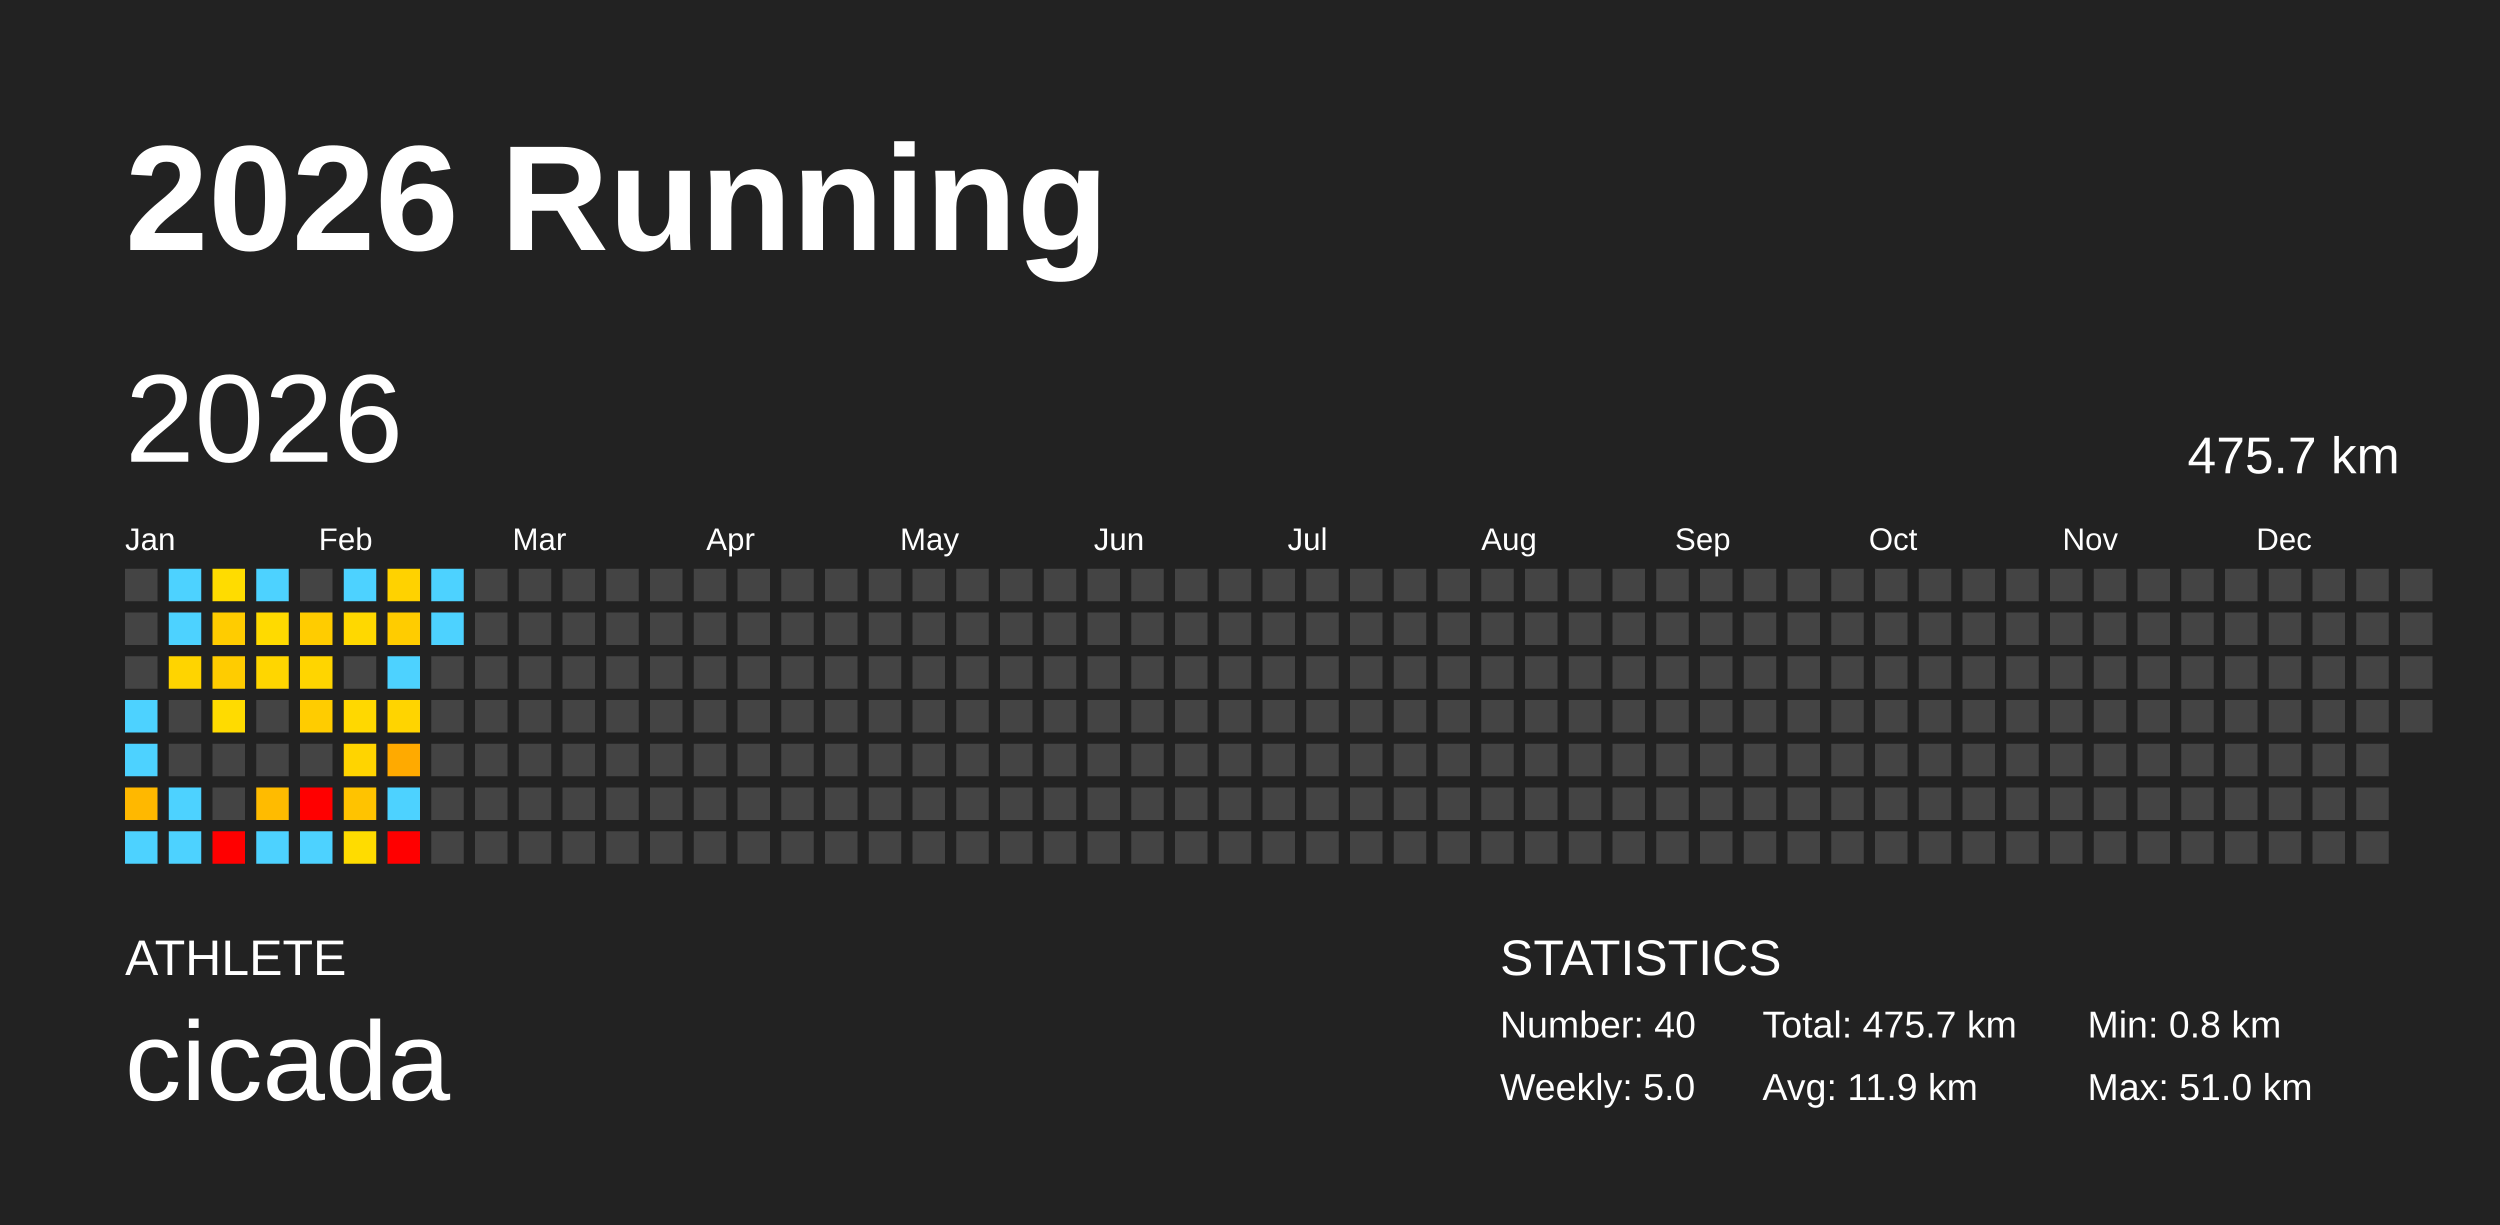
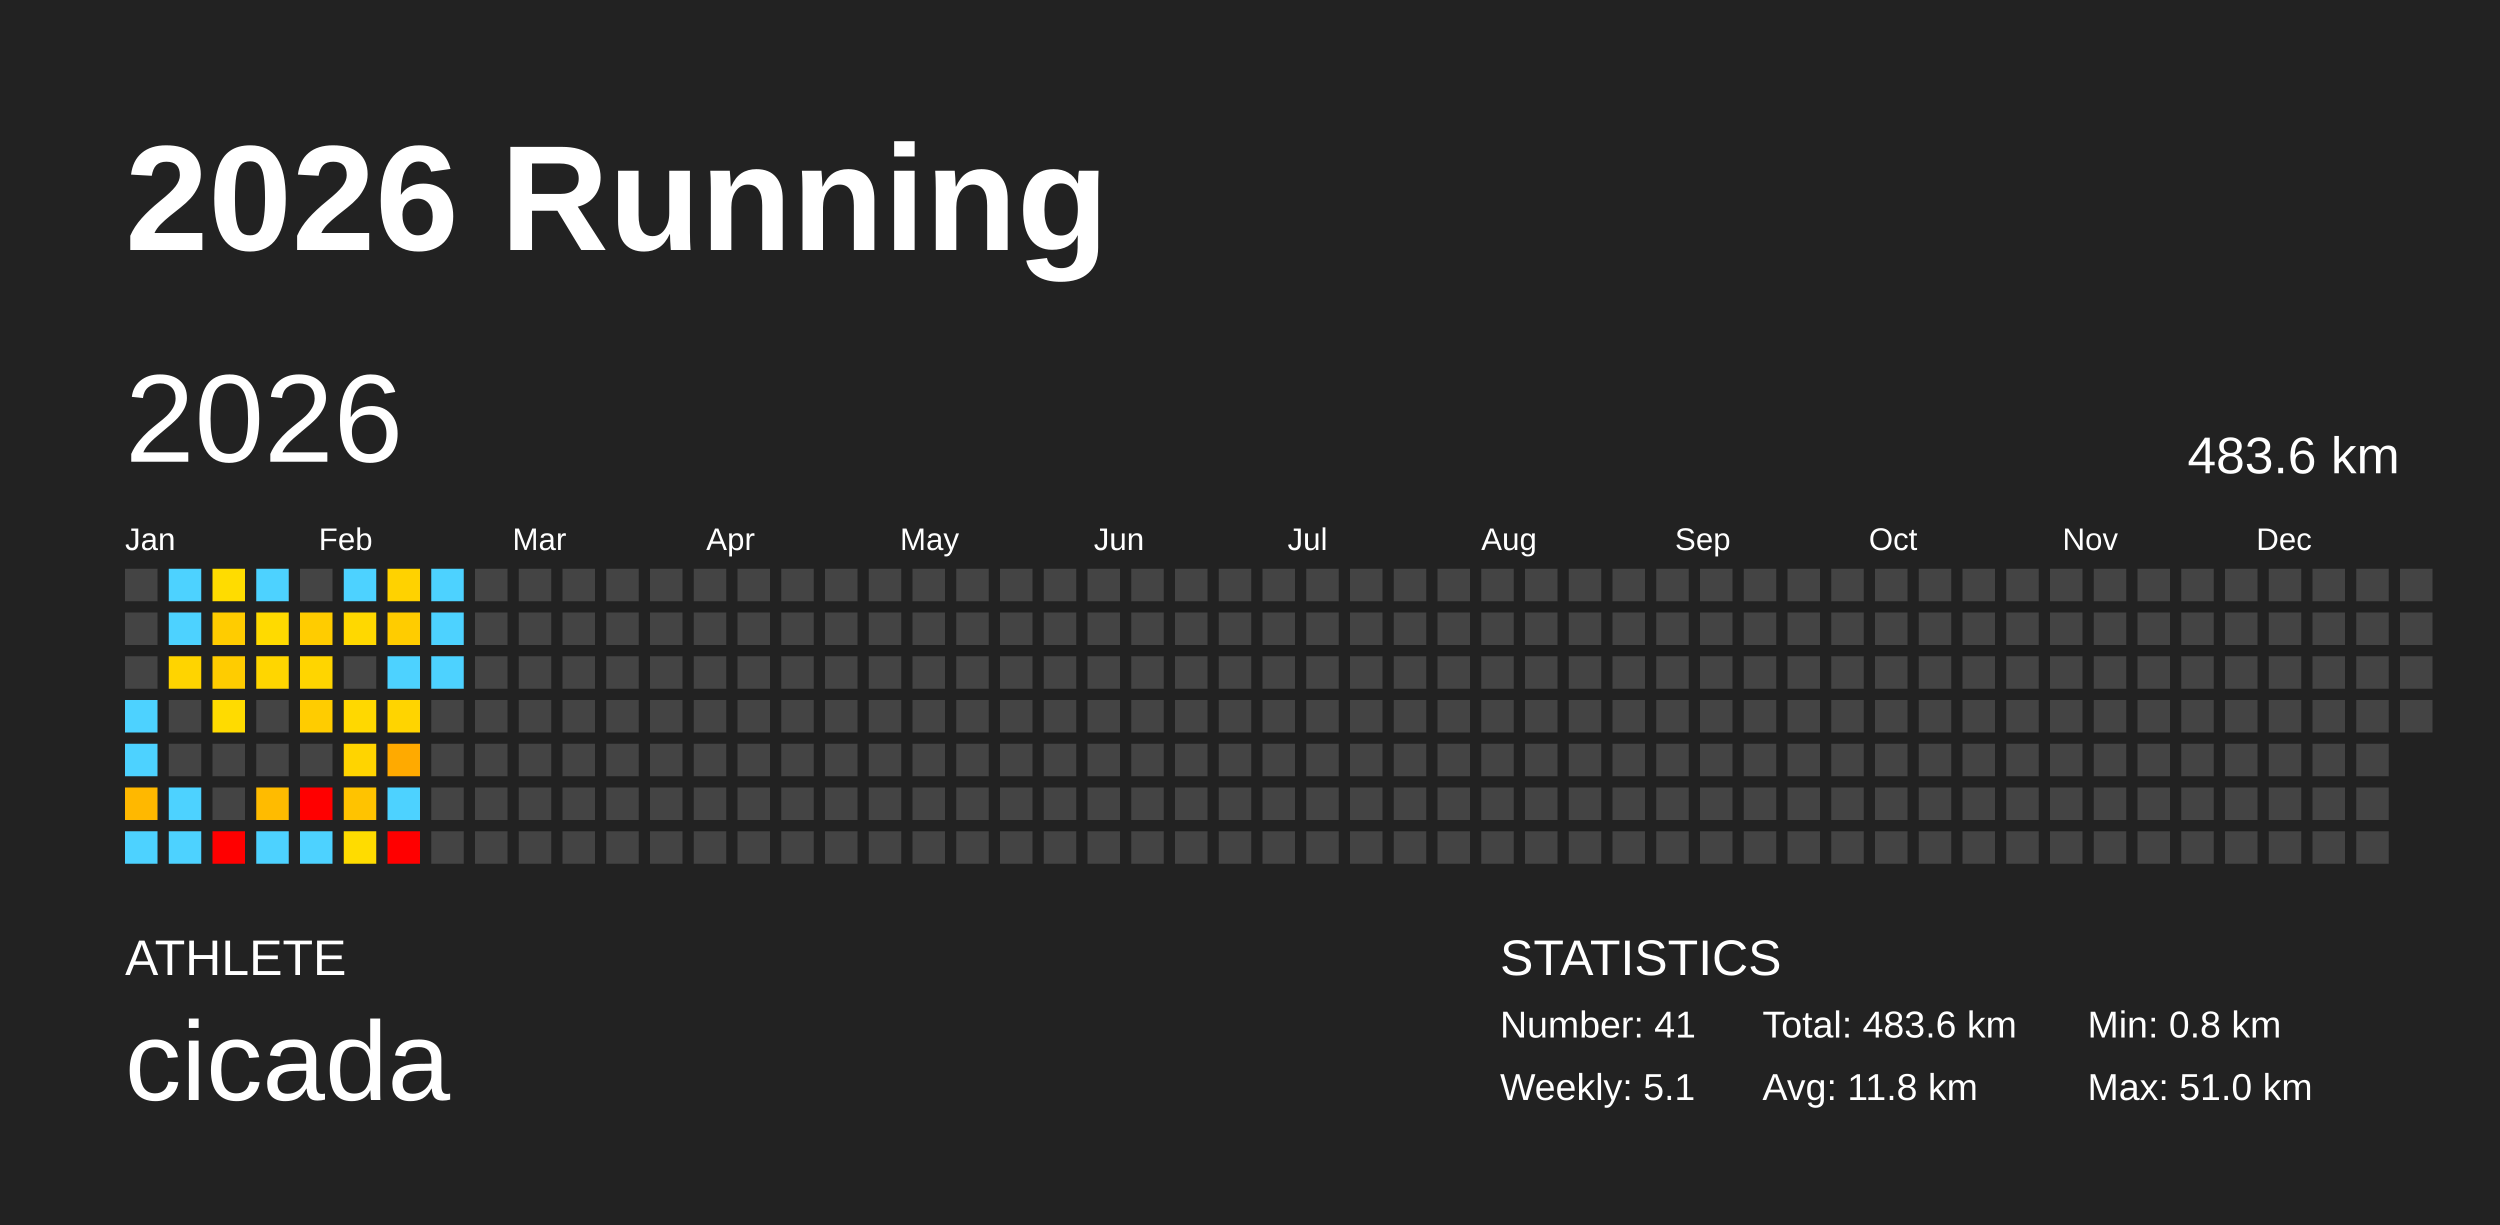
<svg xmlns="http://www.w3.org/2000/svg" baseProfile="full" height="98mm" version="1.1" viewBox="0,0,200,98" width="200mm">
  <defs />
  <rect fill="#222222" height="98" width="200" x="0" y="0" />
  <text fill="#FFFFFF" style="font-size:12px; font-family:Arial; font-weight:bold;" x="10" y="20">2026 Running</text>
  <text fill="#FFFFFF" style="font-size:4px; font-family:Arial" x="10" y="78">ATHLETE</text>
  <text fill="#FFFFFF" style="font-size:9px; font-family:Arial" x="10" y="88">cicada</text>
  <text fill="#FFFFFF" style="font-size:4px; font-family:Arial" x="120" y="78">STATISTICS</text>
-   <text fill="#FFFFFF" style="font-size:3px; font-family:Arial" x="120" y="83">Number: 40</text>
-   <text fill="#FFFFFF" style="font-size:3px; font-family:Arial" x="120" y="88">Weekly: 5.0</text>
-   <text fill="#FFFFFF" style="font-size:3px; font-family:Arial" x="141" y="83">Total: 475.7 km</text>
-   <text fill="#FFFFFF" style="font-size:3px; font-family:Arial" x="141" y="88">Avg: 11.9 km</text>
+   <text fill="#FFFFFF" style="font-size:3px; font-family:Arial" x="120" y="83">Number: 41</text>
+   <text fill="#FFFFFF" style="font-size:3px; font-family:Arial" x="120" y="88">Weekly: 5.1</text>
+   <text fill="#FFFFFF" style="font-size:3px; font-family:Arial" x="141" y="83">Total: 483.6 km</text>
+   <text fill="#FFFFFF" style="font-size:3px; font-family:Arial" x="141" y="88">Avg: 11.8 km</text>
  <text fill="#FFFFFF" style="font-size:3px; font-family:Arial" x="167" y="83">Min: 0.8 km</text>
  <text fill="#FFFFFF" style="font-size:3px; font-family:Arial" x="167" y="88">Max: 51.0 km</text>
  <text dominant-baseline="hanging" fill="#FFFFFF" style="font-size:10.0px; font-family:Arial;" x="10" y="30">2026</text>
-   <text dominant-baseline="hanging" fill="#FFFFFF" style="font-size:4.125px; font-family:Arial;" x="175" y="35">475.7 km</text>
+   <text dominant-baseline="hanging" fill="#FFFFFF" style="font-size:4.125px; font-family:Arial;" x="175" y="35">483.6 km</text>
  <text fill="#FFFFFF" style="font-size:2.5px; font-family:Arial" x="10.0" y="44">Jan</text>
  <text fill="#FFFFFF" style="font-size:2.5px; font-family:Arial" x="25.5" y="44">Feb</text>
  <text fill="#FFFFFF" style="font-size:2.5px; font-family:Arial" x="41.0" y="44">Mar</text>
  <text fill="#FFFFFF" style="font-size:2.5px; font-family:Arial" x="56.5" y="44">Apr</text>
  <text fill="#FFFFFF" style="font-size:2.5px; font-family:Arial" x="72.0" y="44">May</text>
  <text fill="#FFFFFF" style="font-size:2.5px; font-family:Arial" x="87.5" y="44">Jun</text>
  <text fill="#FFFFFF" style="font-size:2.5px; font-family:Arial" x="103.0" y="44">Jul</text>
  <text fill="#FFFFFF" style="font-size:2.5px; font-family:Arial" x="118.5" y="44">Aug</text>
  <text fill="#FFFFFF" style="font-size:2.5px; font-family:Arial" x="134.0" y="44">Sep</text>
  <text fill="#FFFFFF" style="font-size:2.5px; font-family:Arial" x="149.5" y="44">Oct</text>
  <text fill="#FFFFFF" style="font-size:2.5px; font-family:Arial" x="165.0" y="44">Nov</text>
  <text fill="#FFFFFF" style="font-size:2.5px; font-family:Arial" x="180.5" y="44">Dec</text>
  <rect fill="#444444" height="2.6" width="2.6" x="10.0" y="45.5" />
  <rect fill="#444444" height="2.6" width="2.6" x="10.0" y="49.0" />
  <rect fill="#444444" height="2.6" width="2.6" x="10.0" y="52.5" />
  <rect fill="#4dd2ff" height="2.6" width="2.6" x="10.0" y="56.0" />
  <rect fill="#4dd2ff" height="2.6" width="2.6" x="10.0" y="59.5" />
  <rect fill="#ffb800" height="2.6" width="2.6" x="10.0" y="63.0" />
  <rect fill="#4dd2ff" height="2.6" width="2.6" x="10.0" y="66.5" />
  <rect fill="#4dd2ff" height="2.6" width="2.6" x="13.5" y="45.5" />
  <rect fill="#4dd2ff" height="2.6" width="2.6" x="13.5" y="49.0" />
  <rect fill="#ffd400" height="2.6" width="2.6" x="13.5" y="52.5" />
  <rect fill="#444444" height="2.6" width="2.6" x="13.5" y="56.0" />
  <rect fill="#444444" height="2.6" width="2.6" x="13.5" y="59.5" />
  <rect fill="#4dd2ff" height="2.6" width="2.6" x="13.5" y="63.0" />
  <rect fill="#4dd2ff" height="2.6" width="2.6" x="13.5" y="66.5" />
  <rect fill="#ffdc00" height="2.6" width="2.6" x="17.0" y="45.5" />
  <rect fill="#ffcc00" height="2.6" width="2.6" x="17.0" y="49.0" />
  <rect fill="#ffcc00" height="2.6" width="2.6" x="17.0" y="52.5" />
  <rect fill="#ffdb00" height="2.6" width="2.6" x="17.0" y="56.0" />
  <rect fill="#444444" height="2.6" width="2.6" x="17.0" y="59.5" />
  <rect fill="#444444" height="2.6" width="2.6" x="17.0" y="63.0" />
  <rect fill="red" height="2.6" width="2.6" x="17.0" y="66.5" />
  <rect fill="#4dd2ff" height="2.6" width="2.6" x="20.5" y="45.5" />
  <rect fill="#ffda00" height="2.6" width="2.6" x="20.5" y="49.0" />
  <rect fill="#ffd600" height="2.6" width="2.6" x="20.5" y="52.5" />
  <rect fill="#444444" height="2.6" width="2.6" x="20.5" y="56.0" />
  <rect fill="#444444" height="2.6" width="2.6" x="20.5" y="59.5" />
  <rect fill="#ffbb00" height="2.6" width="2.6" x="20.5" y="63.0" />
  <rect fill="#4dd2ff" height="2.6" width="2.6" x="20.5" y="66.5" />
  <rect fill="#444444" height="2.6" width="2.6" x="24.0" y="45.5" />
  <rect fill="#ffcc00" height="2.6" width="2.6" x="24.0" y="49.0" />
  <rect fill="#ffd500" height="2.6" width="2.6" x="24.0" y="52.5" />
  <rect fill="#ffcc00" height="2.6" width="2.6" x="24.0" y="56.0" />
  <rect fill="#444444" height="2.6" width="2.6" x="24.0" y="59.5" />
  <rect fill="red" height="2.6" width="2.6" x="24.0" y="63.0" />
  <rect fill="#4dd2ff" height="2.6" width="2.6" x="24.0" y="66.5" />
  <rect fill="#4dd2ff" height="2.6" width="2.6" x="27.5" y="45.5" />
  <rect fill="#ffd800" height="2.6" width="2.6" x="27.5" y="49.0" />
  <rect fill="#444444" height="2.6" width="2.6" x="27.5" y="52.5" />
  <rect fill="#ffd800" height="2.6" width="2.6" x="27.5" y="56.0" />
  <rect fill="#ffd400" height="2.6" width="2.6" x="27.5" y="59.5" />
  <rect fill="#ffc300" height="2.6" width="2.6" x="27.5" y="63.0" />
  <rect fill="#ffdc00" height="2.6" width="2.6" x="27.5" y="66.5" />
  <rect fill="#ffd200" height="2.6" width="2.6" x="31.0" y="45.5" />
  <rect fill="#ffcc00" height="2.6" width="2.6" x="31.0" y="49.0" />
  <rect fill="#4dd2ff" height="2.6" width="2.6" x="31.0" y="52.5" />
  <rect fill="#ffd400" height="2.6" width="2.6" x="31.0" y="56.0" />
  <rect fill="#ffaa00" height="2.6" width="2.6" x="31.0" y="59.5" />
  <rect fill="#4dd2ff" height="2.6" width="2.6" x="31.0" y="63.0" />
  <rect fill="red" height="2.6" width="2.6" x="31.0" y="66.5" />
  <rect fill="#4dd2ff" height="2.6" width="2.6" x="34.5" y="45.5" />
  <rect fill="#4dd2ff" height="2.6" width="2.6" x="34.5" y="49.0" />
-   <rect fill="#444444" height="2.6" width="2.6" x="34.5" y="52.5" />
+   <rect fill="#4dd2ff" height="2.6" width="2.6" x="34.5" y="52.5" />
  <rect fill="#444444" height="2.6" width="2.6" x="34.5" y="56.0" />
  <rect fill="#444444" height="2.6" width="2.6" x="34.5" y="59.5" />
  <rect fill="#444444" height="2.6" width="2.6" x="34.5" y="63.0" />
  <rect fill="#444444" height="2.6" width="2.6" x="34.5" y="66.5" />
  <rect fill="#444444" height="2.6" width="2.6" x="38.0" y="45.5" />
  <rect fill="#444444" height="2.6" width="2.6" x="38.0" y="49.0" />
  <rect fill="#444444" height="2.6" width="2.6" x="38.0" y="52.5" />
  <rect fill="#444444" height="2.6" width="2.6" x="38.0" y="56.0" />
  <rect fill="#444444" height="2.6" width="2.6" x="38.0" y="59.5" />
  <rect fill="#444444" height="2.6" width="2.6" x="38.0" y="63.0" />
  <rect fill="#444444" height="2.6" width="2.6" x="38.0" y="66.5" />
  <rect fill="#444444" height="2.6" width="2.6" x="41.5" y="45.5" />
  <rect fill="#444444" height="2.6" width="2.6" x="41.5" y="49.0" />
  <rect fill="#444444" height="2.6" width="2.6" x="41.5" y="52.5" />
  <rect fill="#444444" height="2.6" width="2.6" x="41.5" y="56.0" />
  <rect fill="#444444" height="2.6" width="2.6" x="41.5" y="59.5" />
  <rect fill="#444444" height="2.6" width="2.6" x="41.5" y="63.0" />
  <rect fill="#444444" height="2.6" width="2.6" x="41.5" y="66.5" />
  <rect fill="#444444" height="2.6" width="2.6" x="45.0" y="45.5" />
  <rect fill="#444444" height="2.6" width="2.6" x="45.0" y="49.0" />
  <rect fill="#444444" height="2.6" width="2.6" x="45.0" y="52.5" />
  <rect fill="#444444" height="2.6" width="2.6" x="45.0" y="56.0" />
  <rect fill="#444444" height="2.6" width="2.6" x="45.0" y="59.5" />
  <rect fill="#444444" height="2.6" width="2.6" x="45.0" y="63.0" />
  <rect fill="#444444" height="2.6" width="2.6" x="45.0" y="66.5" />
  <rect fill="#444444" height="2.6" width="2.6" x="48.5" y="45.5" />
  <rect fill="#444444" height="2.6" width="2.6" x="48.5" y="49.0" />
  <rect fill="#444444" height="2.6" width="2.6" x="48.5" y="52.5" />
  <rect fill="#444444" height="2.6" width="2.6" x="48.5" y="56.0" />
  <rect fill="#444444" height="2.6" width="2.6" x="48.5" y="59.5" />
  <rect fill="#444444" height="2.6" width="2.6" x="48.5" y="63.0" />
  <rect fill="#444444" height="2.6" width="2.6" x="48.5" y="66.5" />
  <rect fill="#444444" height="2.6" width="2.6" x="52.0" y="45.5" />
  <rect fill="#444444" height="2.6" width="2.6" x="52.0" y="49.0" />
  <rect fill="#444444" height="2.6" width="2.6" x="52.0" y="52.5" />
  <rect fill="#444444" height="2.6" width="2.6" x="52.0" y="56.0" />
  <rect fill="#444444" height="2.6" width="2.6" x="52.0" y="59.5" />
  <rect fill="#444444" height="2.6" width="2.6" x="52.0" y="63.0" />
  <rect fill="#444444" height="2.6" width="2.6" x="52.0" y="66.5" />
  <rect fill="#444444" height="2.6" width="2.6" x="55.5" y="45.5" />
  <rect fill="#444444" height="2.6" width="2.6" x="55.5" y="49.0" />
  <rect fill="#444444" height="2.6" width="2.6" x="55.5" y="52.5" />
  <rect fill="#444444" height="2.6" width="2.6" x="55.5" y="56.0" />
  <rect fill="#444444" height="2.6" width="2.6" x="55.5" y="59.5" />
  <rect fill="#444444" height="2.6" width="2.6" x="55.5" y="63.0" />
  <rect fill="#444444" height="2.6" width="2.6" x="55.5" y="66.5" />
  <rect fill="#444444" height="2.6" width="2.6" x="59.0" y="45.5" />
  <rect fill="#444444" height="2.6" width="2.6" x="59.0" y="49.0" />
  <rect fill="#444444" height="2.6" width="2.6" x="59.0" y="52.5" />
  <rect fill="#444444" height="2.6" width="2.6" x="59.0" y="56.0" />
  <rect fill="#444444" height="2.6" width="2.6" x="59.0" y="59.5" />
  <rect fill="#444444" height="2.6" width="2.6" x="59.0" y="63.0" />
  <rect fill="#444444" height="2.6" width="2.6" x="59.0" y="66.5" />
  <rect fill="#444444" height="2.6" width="2.6" x="62.5" y="45.5" />
  <rect fill="#444444" height="2.6" width="2.6" x="62.5" y="49.0" />
  <rect fill="#444444" height="2.6" width="2.6" x="62.5" y="52.5" />
  <rect fill="#444444" height="2.6" width="2.6" x="62.5" y="56.0" />
  <rect fill="#444444" height="2.6" width="2.6" x="62.5" y="59.5" />
  <rect fill="#444444" height="2.6" width="2.6" x="62.5" y="63.0" />
  <rect fill="#444444" height="2.6" width="2.6" x="62.5" y="66.5" />
  <rect fill="#444444" height="2.6" width="2.6" x="66.0" y="45.5" />
  <rect fill="#444444" height="2.6" width="2.6" x="66.0" y="49.0" />
  <rect fill="#444444" height="2.6" width="2.6" x="66.0" y="52.5" />
  <rect fill="#444444" height="2.6" width="2.6" x="66.0" y="56.0" />
  <rect fill="#444444" height="2.6" width="2.6" x="66.0" y="59.5" />
  <rect fill="#444444" height="2.6" width="2.6" x="66.0" y="63.0" />
  <rect fill="#444444" height="2.6" width="2.6" x="66.0" y="66.5" />
  <rect fill="#444444" height="2.6" width="2.6" x="69.5" y="45.5" />
  <rect fill="#444444" height="2.6" width="2.6" x="69.5" y="49.0" />
  <rect fill="#444444" height="2.6" width="2.6" x="69.5" y="52.5" />
  <rect fill="#444444" height="2.6" width="2.6" x="69.5" y="56.0" />
  <rect fill="#444444" height="2.6" width="2.6" x="69.5" y="59.5" />
  <rect fill="#444444" height="2.6" width="2.6" x="69.5" y="63.0" />
  <rect fill="#444444" height="2.6" width="2.6" x="69.5" y="66.5" />
  <rect fill="#444444" height="2.6" width="2.6" x="73.0" y="45.5" />
  <rect fill="#444444" height="2.6" width="2.6" x="73.0" y="49.0" />
  <rect fill="#444444" height="2.6" width="2.6" x="73.0" y="52.5" />
  <rect fill="#444444" height="2.6" width="2.6" x="73.0" y="56.0" />
  <rect fill="#444444" height="2.6" width="2.6" x="73.0" y="59.5" />
  <rect fill="#444444" height="2.6" width="2.6" x="73.0" y="63.0" />
  <rect fill="#444444" height="2.6" width="2.6" x="73.0" y="66.5" />
  <rect fill="#444444" height="2.6" width="2.6" x="76.5" y="45.5" />
  <rect fill="#444444" height="2.6" width="2.6" x="76.5" y="49.0" />
  <rect fill="#444444" height="2.6" width="2.6" x="76.5" y="52.5" />
  <rect fill="#444444" height="2.6" width="2.6" x="76.5" y="56.0" />
  <rect fill="#444444" height="2.6" width="2.6" x="76.5" y="59.5" />
  <rect fill="#444444" height="2.6" width="2.6" x="76.5" y="63.0" />
  <rect fill="#444444" height="2.6" width="2.6" x="76.5" y="66.5" />
  <rect fill="#444444" height="2.6" width="2.6" x="80.0" y="45.5" />
  <rect fill="#444444" height="2.6" width="2.6" x="80.0" y="49.0" />
  <rect fill="#444444" height="2.6" width="2.6" x="80.0" y="52.5" />
  <rect fill="#444444" height="2.6" width="2.6" x="80.0" y="56.0" />
  <rect fill="#444444" height="2.6" width="2.6" x="80.0" y="59.5" />
  <rect fill="#444444" height="2.6" width="2.6" x="80.0" y="63.0" />
  <rect fill="#444444" height="2.6" width="2.6" x="80.0" y="66.5" />
  <rect fill="#444444" height="2.6" width="2.6" x="83.5" y="45.5" />
  <rect fill="#444444" height="2.6" width="2.6" x="83.5" y="49.0" />
  <rect fill="#444444" height="2.6" width="2.6" x="83.5" y="52.5" />
  <rect fill="#444444" height="2.6" width="2.6" x="83.5" y="56.0" />
  <rect fill="#444444" height="2.6" width="2.6" x="83.5" y="59.5" />
  <rect fill="#444444" height="2.6" width="2.6" x="83.5" y="63.0" />
  <rect fill="#444444" height="2.6" width="2.6" x="83.5" y="66.5" />
  <rect fill="#444444" height="2.6" width="2.6" x="87.0" y="45.5" />
  <rect fill="#444444" height="2.6" width="2.6" x="87.0" y="49.0" />
  <rect fill="#444444" height="2.6" width="2.6" x="87.0" y="52.5" />
  <rect fill="#444444" height="2.6" width="2.6" x="87.0" y="56.0" />
  <rect fill="#444444" height="2.6" width="2.6" x="87.0" y="59.5" />
  <rect fill="#444444" height="2.6" width="2.6" x="87.0" y="63.0" />
  <rect fill="#444444" height="2.6" width="2.6" x="87.0" y="66.5" />
  <rect fill="#444444" height="2.6" width="2.6" x="90.5" y="45.5" />
  <rect fill="#444444" height="2.6" width="2.6" x="90.5" y="49.0" />
  <rect fill="#444444" height="2.6" width="2.6" x="90.5" y="52.5" />
  <rect fill="#444444" height="2.6" width="2.6" x="90.5" y="56.0" />
  <rect fill="#444444" height="2.6" width="2.6" x="90.5" y="59.5" />
  <rect fill="#444444" height="2.6" width="2.6" x="90.5" y="63.0" />
  <rect fill="#444444" height="2.6" width="2.6" x="90.5" y="66.5" />
  <rect fill="#444444" height="2.6" width="2.6" x="94.0" y="45.5" />
  <rect fill="#444444" height="2.6" width="2.6" x="94.0" y="49.0" />
  <rect fill="#444444" height="2.6" width="2.6" x="94.0" y="52.5" />
  <rect fill="#444444" height="2.6" width="2.6" x="94.0" y="56.0" />
  <rect fill="#444444" height="2.6" width="2.6" x="94.0" y="59.5" />
  <rect fill="#444444" height="2.6" width="2.6" x="94.0" y="63.0" />
  <rect fill="#444444" height="2.6" width="2.6" x="94.0" y="66.5" />
  <rect fill="#444444" height="2.6" width="2.6" x="97.5" y="45.5" />
  <rect fill="#444444" height="2.6" width="2.6" x="97.5" y="49.0" />
  <rect fill="#444444" height="2.6" width="2.6" x="97.5" y="52.5" />
  <rect fill="#444444" height="2.6" width="2.6" x="97.5" y="56.0" />
  <rect fill="#444444" height="2.6" width="2.6" x="97.5" y="59.5" />
  <rect fill="#444444" height="2.6" width="2.6" x="97.5" y="63.0" />
  <rect fill="#444444" height="2.6" width="2.6" x="97.5" y="66.5" />
  <rect fill="#444444" height="2.6" width="2.6" x="101.0" y="45.5" />
  <rect fill="#444444" height="2.6" width="2.6" x="101.0" y="49.0" />
  <rect fill="#444444" height="2.6" width="2.6" x="101.0" y="52.5" />
  <rect fill="#444444" height="2.6" width="2.6" x="101.0" y="56.0" />
  <rect fill="#444444" height="2.6" width="2.6" x="101.0" y="59.5" />
  <rect fill="#444444" height="2.6" width="2.6" x="101.0" y="63.0" />
  <rect fill="#444444" height="2.6" width="2.6" x="101.0" y="66.5" />
  <rect fill="#444444" height="2.6" width="2.6" x="104.5" y="45.5" />
  <rect fill="#444444" height="2.6" width="2.6" x="104.5" y="49.0" />
  <rect fill="#444444" height="2.6" width="2.6" x="104.5" y="52.5" />
  <rect fill="#444444" height="2.6" width="2.6" x="104.5" y="56.0" />
  <rect fill="#444444" height="2.6" width="2.6" x="104.5" y="59.5" />
  <rect fill="#444444" height="2.6" width="2.6" x="104.5" y="63.0" />
  <rect fill="#444444" height="2.6" width="2.6" x="104.5" y="66.5" />
  <rect fill="#444444" height="2.6" width="2.6" x="108.0" y="45.5" />
  <rect fill="#444444" height="2.6" width="2.6" x="108.0" y="49.0" />
  <rect fill="#444444" height="2.6" width="2.6" x="108.0" y="52.5" />
  <rect fill="#444444" height="2.6" width="2.6" x="108.0" y="56.0" />
  <rect fill="#444444" height="2.6" width="2.6" x="108.0" y="59.5" />
  <rect fill="#444444" height="2.6" width="2.6" x="108.0" y="63.0" />
  <rect fill="#444444" height="2.6" width="2.6" x="108.0" y="66.5" />
  <rect fill="#444444" height="2.6" width="2.6" x="111.5" y="45.5" />
  <rect fill="#444444" height="2.6" width="2.6" x="111.5" y="49.0" />
  <rect fill="#444444" height="2.6" width="2.6" x="111.5" y="52.5" />
  <rect fill="#444444" height="2.6" width="2.6" x="111.5" y="56.0" />
  <rect fill="#444444" height="2.6" width="2.6" x="111.5" y="59.5" />
  <rect fill="#444444" height="2.6" width="2.6" x="111.5" y="63.0" />
  <rect fill="#444444" height="2.6" width="2.6" x="111.5" y="66.5" />
  <rect fill="#444444" height="2.6" width="2.6" x="115.0" y="45.5" />
  <rect fill="#444444" height="2.6" width="2.6" x="115.0" y="49.0" />
  <rect fill="#444444" height="2.6" width="2.6" x="115.0" y="52.5" />
  <rect fill="#444444" height="2.6" width="2.6" x="115.0" y="56.0" />
  <rect fill="#444444" height="2.6" width="2.6" x="115.0" y="59.5" />
  <rect fill="#444444" height="2.6" width="2.6" x="115.0" y="63.0" />
  <rect fill="#444444" height="2.6" width="2.6" x="115.0" y="66.5" />
  <rect fill="#444444" height="2.6" width="2.6" x="118.5" y="45.5" />
  <rect fill="#444444" height="2.6" width="2.6" x="118.5" y="49.0" />
  <rect fill="#444444" height="2.6" width="2.6" x="118.5" y="52.5" />
  <rect fill="#444444" height="2.6" width="2.6" x="118.5" y="56.0" />
  <rect fill="#444444" height="2.6" width="2.6" x="118.5" y="59.5" />
  <rect fill="#444444" height="2.6" width="2.6" x="118.5" y="63.0" />
  <rect fill="#444444" height="2.6" width="2.6" x="118.5" y="66.5" />
  <rect fill="#444444" height="2.6" width="2.6" x="122.0" y="45.5" />
  <rect fill="#444444" height="2.6" width="2.6" x="122.0" y="49.0" />
  <rect fill="#444444" height="2.6" width="2.6" x="122.0" y="52.5" />
  <rect fill="#444444" height="2.6" width="2.6" x="122.0" y="56.0" />
  <rect fill="#444444" height="2.6" width="2.6" x="122.0" y="59.5" />
  <rect fill="#444444" height="2.6" width="2.6" x="122.0" y="63.0" />
  <rect fill="#444444" height="2.6" width="2.6" x="122.0" y="66.5" />
  <rect fill="#444444" height="2.6" width="2.6" x="125.5" y="45.5" />
  <rect fill="#444444" height="2.6" width="2.6" x="125.5" y="49.0" />
  <rect fill="#444444" height="2.6" width="2.6" x="125.5" y="52.5" />
  <rect fill="#444444" height="2.6" width="2.6" x="125.5" y="56.0" />
  <rect fill="#444444" height="2.6" width="2.6" x="125.5" y="59.5" />
  <rect fill="#444444" height="2.6" width="2.6" x="125.5" y="63.0" />
  <rect fill="#444444" height="2.6" width="2.6" x="125.5" y="66.5" />
  <rect fill="#444444" height="2.6" width="2.6" x="129.0" y="45.5" />
  <rect fill="#444444" height="2.6" width="2.6" x="129.0" y="49.0" />
  <rect fill="#444444" height="2.6" width="2.6" x="129.0" y="52.5" />
  <rect fill="#444444" height="2.6" width="2.6" x="129.0" y="56.0" />
  <rect fill="#444444" height="2.6" width="2.6" x="129.0" y="59.5" />
  <rect fill="#444444" height="2.6" width="2.6" x="129.0" y="63.0" />
  <rect fill="#444444" height="2.6" width="2.6" x="129.0" y="66.5" />
  <rect fill="#444444" height="2.6" width="2.6" x="132.5" y="45.5" />
  <rect fill="#444444" height="2.6" width="2.6" x="132.5" y="49.0" />
  <rect fill="#444444" height="2.6" width="2.6" x="132.5" y="52.5" />
  <rect fill="#444444" height="2.6" width="2.6" x="132.5" y="56.0" />
  <rect fill="#444444" height="2.6" width="2.6" x="132.5" y="59.5" />
  <rect fill="#444444" height="2.6" width="2.6" x="132.5" y="63.0" />
  <rect fill="#444444" height="2.6" width="2.6" x="132.5" y="66.5" />
  <rect fill="#444444" height="2.6" width="2.6" x="136.0" y="45.5" />
  <rect fill="#444444" height="2.6" width="2.6" x="136.0" y="49.0" />
  <rect fill="#444444" height="2.6" width="2.6" x="136.0" y="52.5" />
  <rect fill="#444444" height="2.6" width="2.6" x="136.0" y="56.0" />
  <rect fill="#444444" height="2.6" width="2.6" x="136.0" y="59.5" />
  <rect fill="#444444" height="2.6" width="2.6" x="136.0" y="63.0" />
  <rect fill="#444444" height="2.6" width="2.6" x="136.0" y="66.5" />
  <rect fill="#444444" height="2.6" width="2.6" x="139.5" y="45.5" />
  <rect fill="#444444" height="2.6" width="2.6" x="139.5" y="49.0" />
  <rect fill="#444444" height="2.6" width="2.6" x="139.5" y="52.5" />
  <rect fill="#444444" height="2.6" width="2.6" x="139.5" y="56.0" />
  <rect fill="#444444" height="2.6" width="2.6" x="139.5" y="59.5" />
  <rect fill="#444444" height="2.6" width="2.6" x="139.5" y="63.0" />
  <rect fill="#444444" height="2.6" width="2.6" x="139.5" y="66.5" />
  <rect fill="#444444" height="2.6" width="2.6" x="143.0" y="45.5" />
  <rect fill="#444444" height="2.6" width="2.6" x="143.0" y="49.0" />
  <rect fill="#444444" height="2.6" width="2.6" x="143.0" y="52.5" />
  <rect fill="#444444" height="2.6" width="2.6" x="143.0" y="56.0" />
  <rect fill="#444444" height="2.6" width="2.6" x="143.0" y="59.5" />
  <rect fill="#444444" height="2.6" width="2.6" x="143.0" y="63.0" />
  <rect fill="#444444" height="2.6" width="2.6" x="143.0" y="66.5" />
  <rect fill="#444444" height="2.6" width="2.6" x="146.5" y="45.5" />
  <rect fill="#444444" height="2.6" width="2.6" x="146.5" y="49.0" />
  <rect fill="#444444" height="2.6" width="2.6" x="146.5" y="52.5" />
  <rect fill="#444444" height="2.6" width="2.6" x="146.5" y="56.0" />
  <rect fill="#444444" height="2.6" width="2.6" x="146.5" y="59.5" />
  <rect fill="#444444" height="2.6" width="2.6" x="146.5" y="63.0" />
  <rect fill="#444444" height="2.6" width="2.6" x="146.5" y="66.5" />
  <rect fill="#444444" height="2.6" width="2.6" x="150.0" y="45.5" />
  <rect fill="#444444" height="2.6" width="2.6" x="150.0" y="49.0" />
  <rect fill="#444444" height="2.6" width="2.6" x="150.0" y="52.5" />
  <rect fill="#444444" height="2.6" width="2.6" x="150.0" y="56.0" />
  <rect fill="#444444" height="2.6" width="2.6" x="150.0" y="59.5" />
  <rect fill="#444444" height="2.6" width="2.6" x="150.0" y="63.0" />
  <rect fill="#444444" height="2.6" width="2.6" x="150.0" y="66.5" />
  <rect fill="#444444" height="2.6" width="2.6" x="153.5" y="45.5" />
  <rect fill="#444444" height="2.6" width="2.6" x="153.5" y="49.0" />
  <rect fill="#444444" height="2.6" width="2.6" x="153.5" y="52.5" />
  <rect fill="#444444" height="2.6" width="2.6" x="153.5" y="56.0" />
  <rect fill="#444444" height="2.6" width="2.6" x="153.5" y="59.5" />
  <rect fill="#444444" height="2.6" width="2.6" x="153.5" y="63.0" />
  <rect fill="#444444" height="2.6" width="2.6" x="153.5" y="66.5" />
  <rect fill="#444444" height="2.6" width="2.6" x="157.0" y="45.5" />
  <rect fill="#444444" height="2.6" width="2.6" x="157.0" y="49.0" />
  <rect fill="#444444" height="2.6" width="2.6" x="157.0" y="52.5" />
  <rect fill="#444444" height="2.6" width="2.6" x="157.0" y="56.0" />
  <rect fill="#444444" height="2.6" width="2.6" x="157.0" y="59.5" />
  <rect fill="#444444" height="2.6" width="2.6" x="157.0" y="63.0" />
  <rect fill="#444444" height="2.6" width="2.6" x="157.0" y="66.5" />
  <rect fill="#444444" height="2.6" width="2.6" x="160.5" y="45.5" />
  <rect fill="#444444" height="2.6" width="2.6" x="160.5" y="49.0" />
  <rect fill="#444444" height="2.6" width="2.6" x="160.5" y="52.5" />
  <rect fill="#444444" height="2.6" width="2.6" x="160.5" y="56.0" />
  <rect fill="#444444" height="2.6" width="2.6" x="160.5" y="59.5" />
  <rect fill="#444444" height="2.6" width="2.6" x="160.5" y="63.0" />
  <rect fill="#444444" height="2.6" width="2.6" x="160.5" y="66.5" />
  <rect fill="#444444" height="2.6" width="2.6" x="164.0" y="45.5" />
  <rect fill="#444444" height="2.6" width="2.6" x="164.0" y="49.0" />
  <rect fill="#444444" height="2.6" width="2.6" x="164.0" y="52.5" />
  <rect fill="#444444" height="2.6" width="2.6" x="164.0" y="56.0" />
  <rect fill="#444444" height="2.6" width="2.6" x="164.0" y="59.5" />
  <rect fill="#444444" height="2.6" width="2.6" x="164.0" y="63.0" />
  <rect fill="#444444" height="2.6" width="2.6" x="164.0" y="66.5" />
  <rect fill="#444444" height="2.6" width="2.6" x="167.5" y="45.5" />
  <rect fill="#444444" height="2.6" width="2.6" x="167.5" y="49.0" />
  <rect fill="#444444" height="2.6" width="2.6" x="167.5" y="52.5" />
  <rect fill="#444444" height="2.6" width="2.6" x="167.5" y="56.0" />
  <rect fill="#444444" height="2.6" width="2.6" x="167.5" y="59.5" />
  <rect fill="#444444" height="2.6" width="2.6" x="167.5" y="63.0" />
  <rect fill="#444444" height="2.6" width="2.6" x="167.5" y="66.5" />
  <rect fill="#444444" height="2.6" width="2.6" x="171.0" y="45.5" />
  <rect fill="#444444" height="2.6" width="2.6" x="171.0" y="49.0" />
  <rect fill="#444444" height="2.6" width="2.6" x="171.0" y="52.5" />
  <rect fill="#444444" height="2.6" width="2.6" x="171.0" y="56.0" />
  <rect fill="#444444" height="2.6" width="2.6" x="171.0" y="59.5" />
  <rect fill="#444444" height="2.6" width="2.6" x="171.0" y="63.0" />
  <rect fill="#444444" height="2.6" width="2.6" x="171.0" y="66.5" />
  <rect fill="#444444" height="2.6" width="2.6" x="174.5" y="45.5" />
  <rect fill="#444444" height="2.6" width="2.6" x="174.5" y="49.0" />
  <rect fill="#444444" height="2.6" width="2.6" x="174.5" y="52.5" />
  <rect fill="#444444" height="2.6" width="2.6" x="174.5" y="56.0" />
  <rect fill="#444444" height="2.6" width="2.6" x="174.5" y="59.5" />
  <rect fill="#444444" height="2.6" width="2.6" x="174.5" y="63.0" />
  <rect fill="#444444" height="2.6" width="2.6" x="174.5" y="66.5" />
  <rect fill="#444444" height="2.6" width="2.6" x="178.0" y="45.5" />
  <rect fill="#444444" height="2.6" width="2.6" x="178.0" y="49.0" />
  <rect fill="#444444" height="2.6" width="2.6" x="178.0" y="52.5" />
  <rect fill="#444444" height="2.6" width="2.6" x="178.0" y="56.0" />
  <rect fill="#444444" height="2.6" width="2.6" x="178.0" y="59.5" />
  <rect fill="#444444" height="2.6" width="2.6" x="178.0" y="63.0" />
  <rect fill="#444444" height="2.6" width="2.6" x="178.0" y="66.5" />
  <rect fill="#444444" height="2.6" width="2.6" x="181.5" y="45.5" />
  <rect fill="#444444" height="2.6" width="2.6" x="181.5" y="49.0" />
  <rect fill="#444444" height="2.6" width="2.6" x="181.5" y="52.5" />
  <rect fill="#444444" height="2.6" width="2.6" x="181.5" y="56.0" />
  <rect fill="#444444" height="2.6" width="2.6" x="181.5" y="59.5" />
  <rect fill="#444444" height="2.6" width="2.6" x="181.5" y="63.0" />
  <rect fill="#444444" height="2.6" width="2.6" x="181.5" y="66.5" />
  <rect fill="#444444" height="2.6" width="2.6" x="185.0" y="45.5" />
  <rect fill="#444444" height="2.6" width="2.6" x="185.0" y="49.0" />
  <rect fill="#444444" height="2.6" width="2.6" x="185.0" y="52.5" />
  <rect fill="#444444" height="2.6" width="2.6" x="185.0" y="56.0" />
  <rect fill="#444444" height="2.6" width="2.6" x="185.0" y="59.5" />
  <rect fill="#444444" height="2.6" width="2.6" x="185.0" y="63.0" />
  <rect fill="#444444" height="2.6" width="2.6" x="185.0" y="66.5" />
  <rect fill="#444444" height="2.6" width="2.6" x="188.5" y="45.5" />
  <rect fill="#444444" height="2.6" width="2.6" x="188.5" y="49.0" />
  <rect fill="#444444" height="2.6" width="2.6" x="188.5" y="52.5" />
  <rect fill="#444444" height="2.6" width="2.6" x="188.5" y="56.0" />
  <rect fill="#444444" height="2.6" width="2.6" x="188.5" y="59.5" />
  <rect fill="#444444" height="2.6" width="2.6" x="188.5" y="63.0" />
  <rect fill="#444444" height="2.6" width="2.6" x="188.5" y="66.5" />
  <rect fill="#444444" height="2.6" width="2.6" x="192.0" y="45.5" />
  <rect fill="#444444" height="2.6" width="2.6" x="192.0" y="49.0" />
  <rect fill="#444444" height="2.6" width="2.6" x="192.0" y="52.5" />
  <rect fill="#444444" height="2.6" width="2.6" x="192.0" y="56.0" />
</svg>
